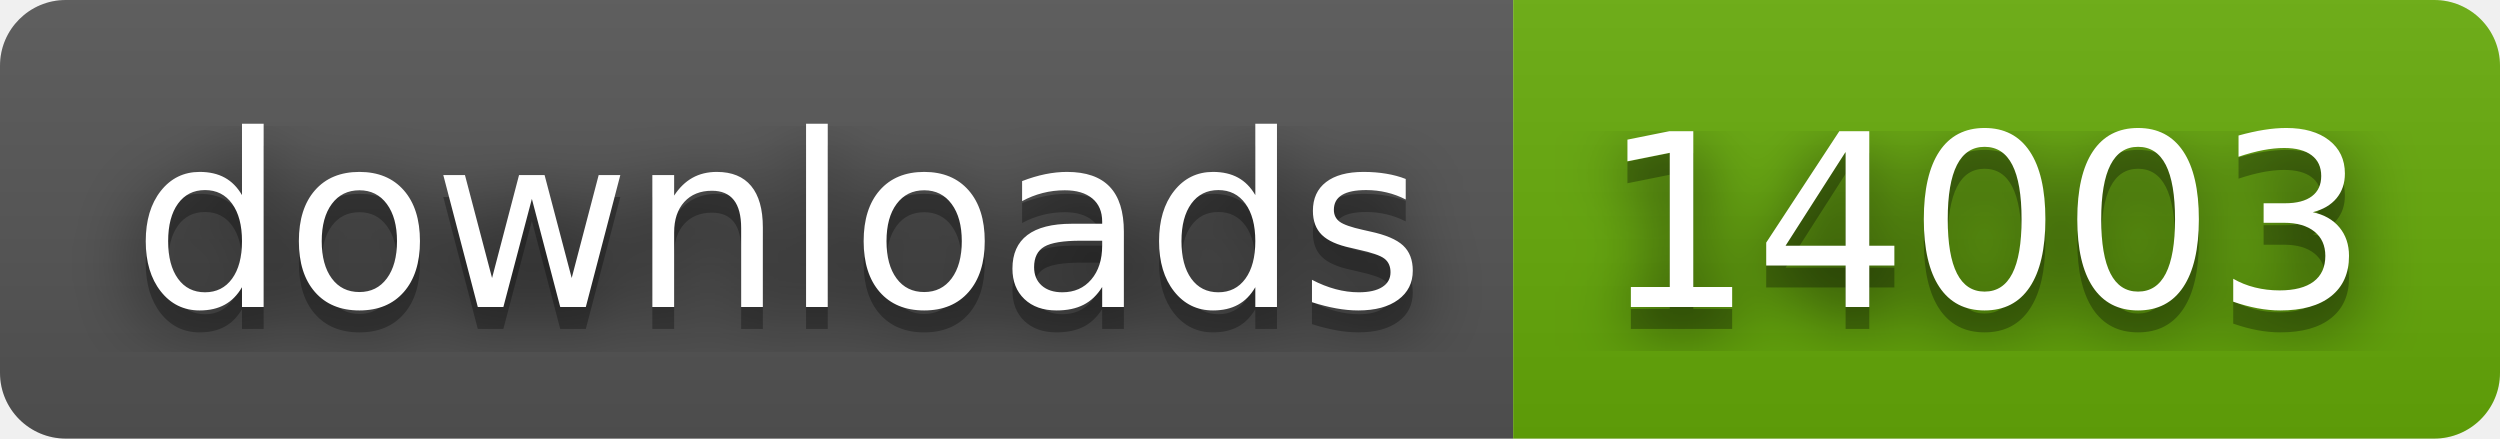
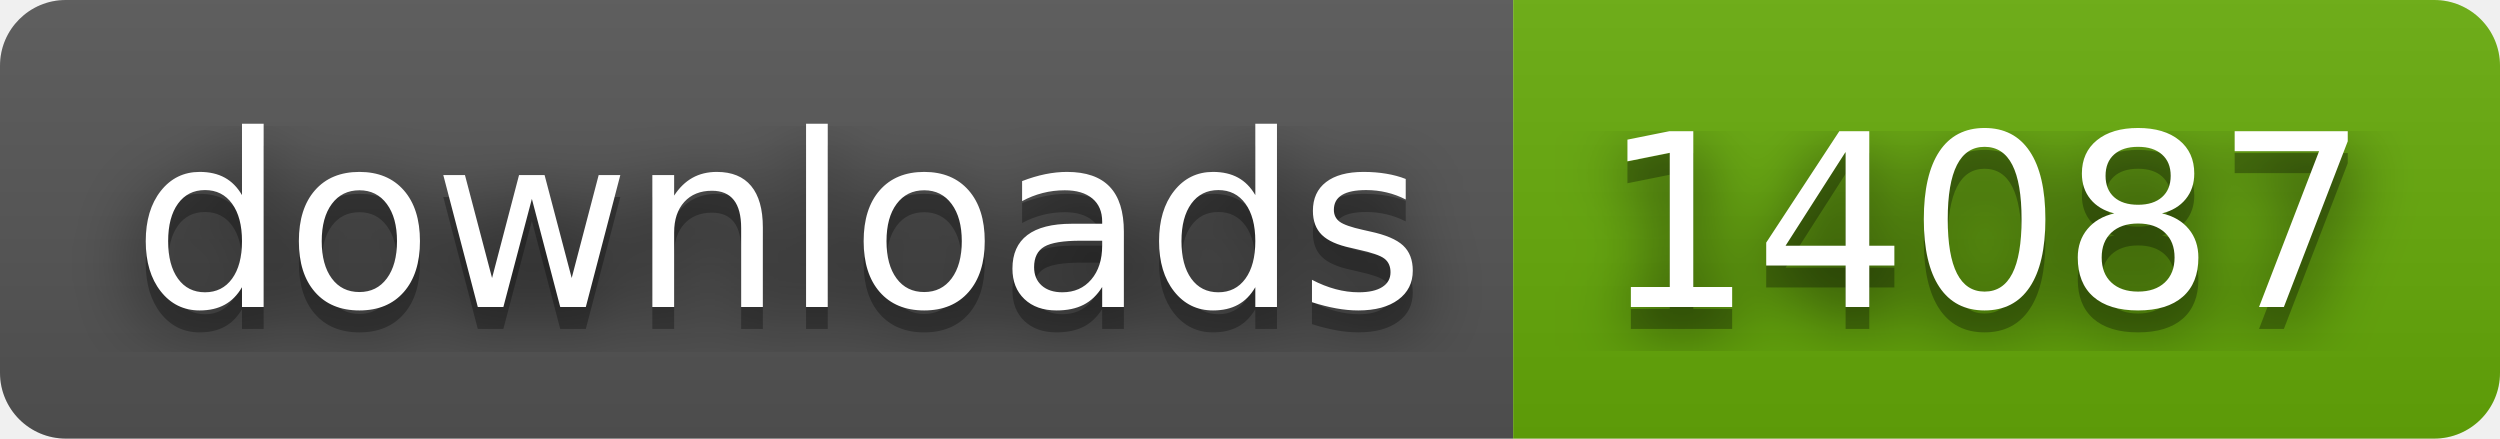
- <svg xmlns="http://www.w3.org/2000/svg" width="114" height="20" role="img" aria-label="downloads: 14003">
+ <svg xmlns="http://www.w3.org/2000/svg" width="114" height="20" role="img" aria-label="downloads: 14087">
  <filter id="blur">
    <feGaussianBlur stdDeviation="16" />
  </filter>
  <linearGradient id="s" x2="0" y2="100%">
    <stop offset="0" stop-color="#bbb" stop-opacity=".1" />
    <stop offset="1" stop-opacity=".1" />
  </linearGradient>
  <clipPath id="r">
    <rect width="114" height="20" rx="3" />
  </clipPath>
  <g clip-path="url(#r)">
    <rect width="69" height="20" fill="#555" />
    <rect x="69" width="45" height="20" fill="#67ac09" />
    <rect width="114" height="20" fill="url(#s)" />
  </g>
  <g fill="#fff" text-anchor="middle" font-family="Verdana,Geneva,DejaVu Sans,sans-serif" text-rendering="geometricPrecision" font-size="110">
    <g transform="scale(.1)">
      <g aria-hidden="true" fill="#010101">
        <text x="355" y="150" fill-opacity=".8" filter="url(#blur)" textLength="590">downloads</text>
        <text x="355" y="150" fill-opacity=".3" textLength="590">downloads</text>
      </g>
      <text x="355" y="140" textLength="590">downloads</text>
    </g>
    <g transform="scale(.1)">
      <g aria-hidden="true" fill="#010101">
-         <text x="905" y="150" fill-opacity=".8" filter="url(#blur)" textLength="350">14003</text>
-         <text x="905" y="150" fill-opacity=".3" textLength="350">14003</text>
+         <text x="905" y="150" fill-opacity=".8" filter="url(#blur)" textLength="350">14087</text>
+         <text x="905" y="150" fill-opacity=".3" textLength="350">14087</text>
      </g>
-       <text x="905" y="140" textLength="350">14003</text>
+       <text x="905" y="140" textLength="350">14087</text>
    </g>
  </g>
</svg>
